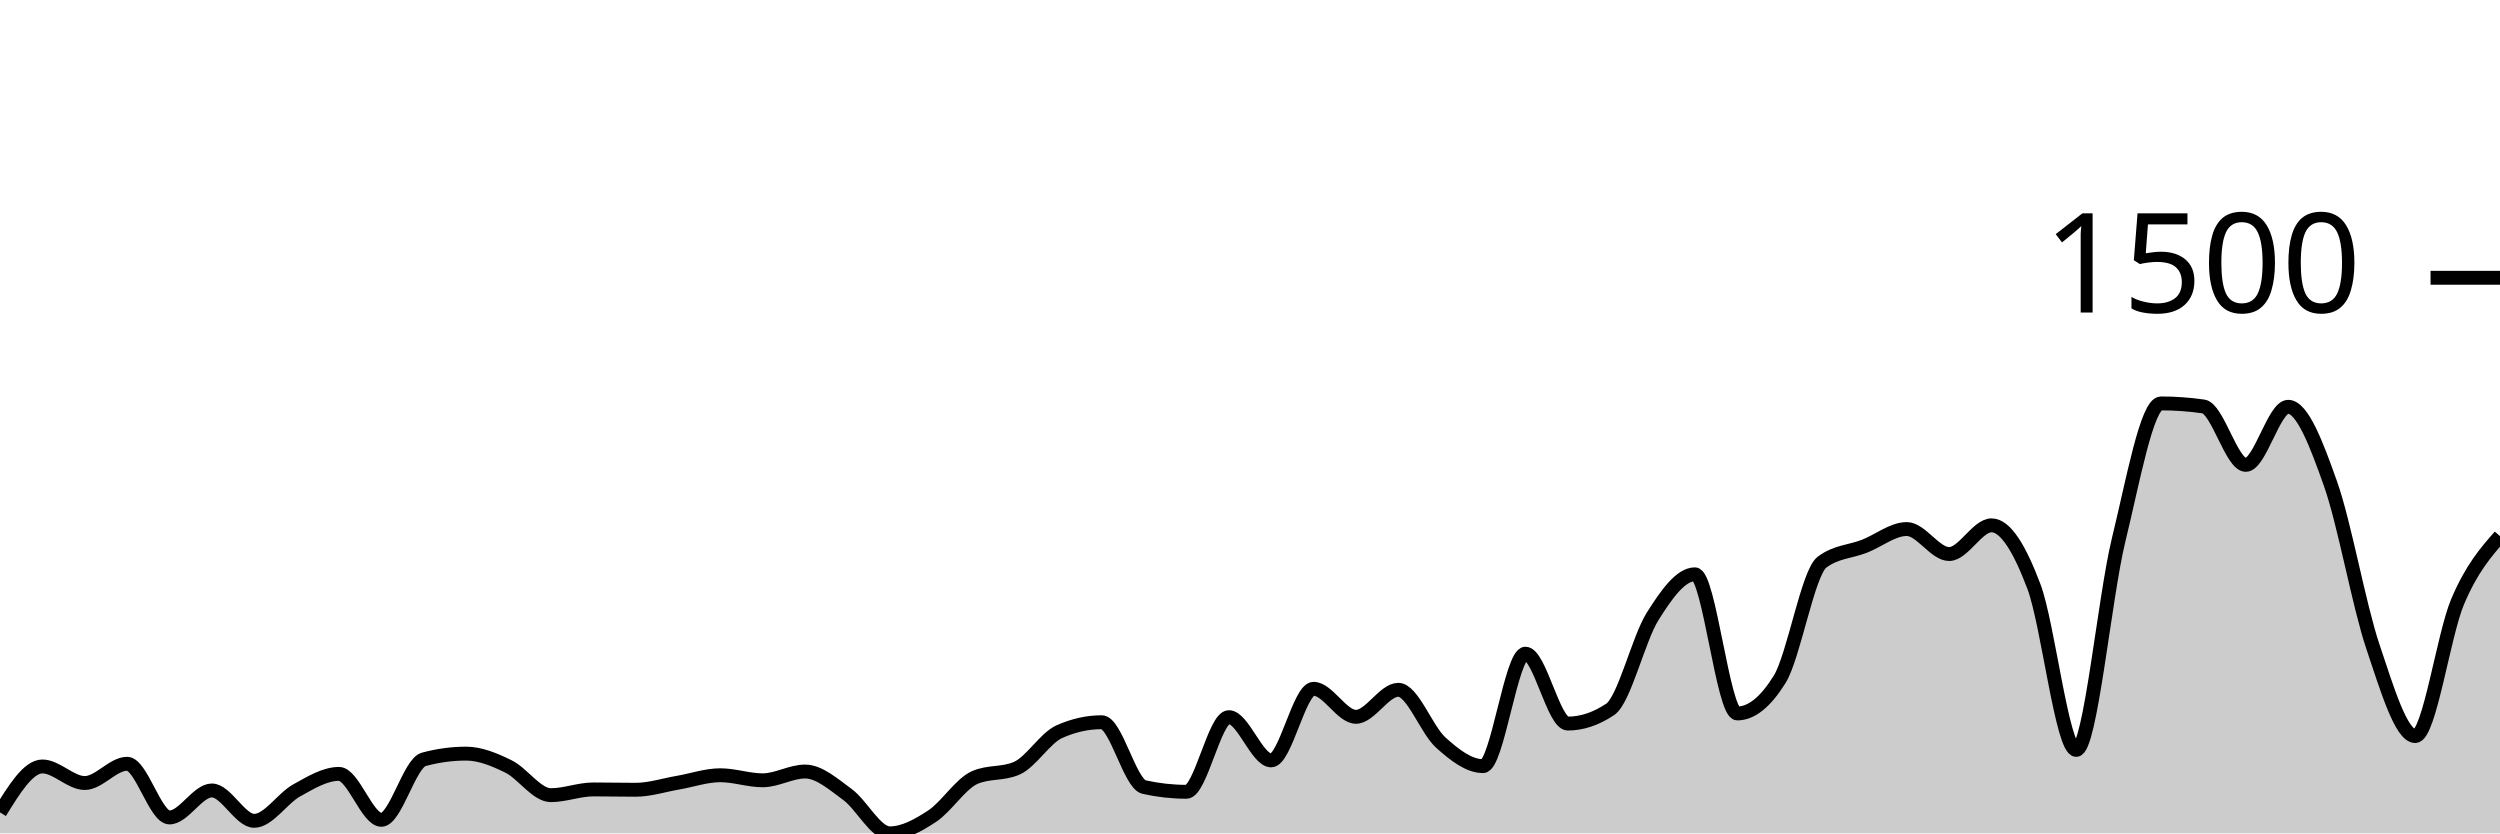
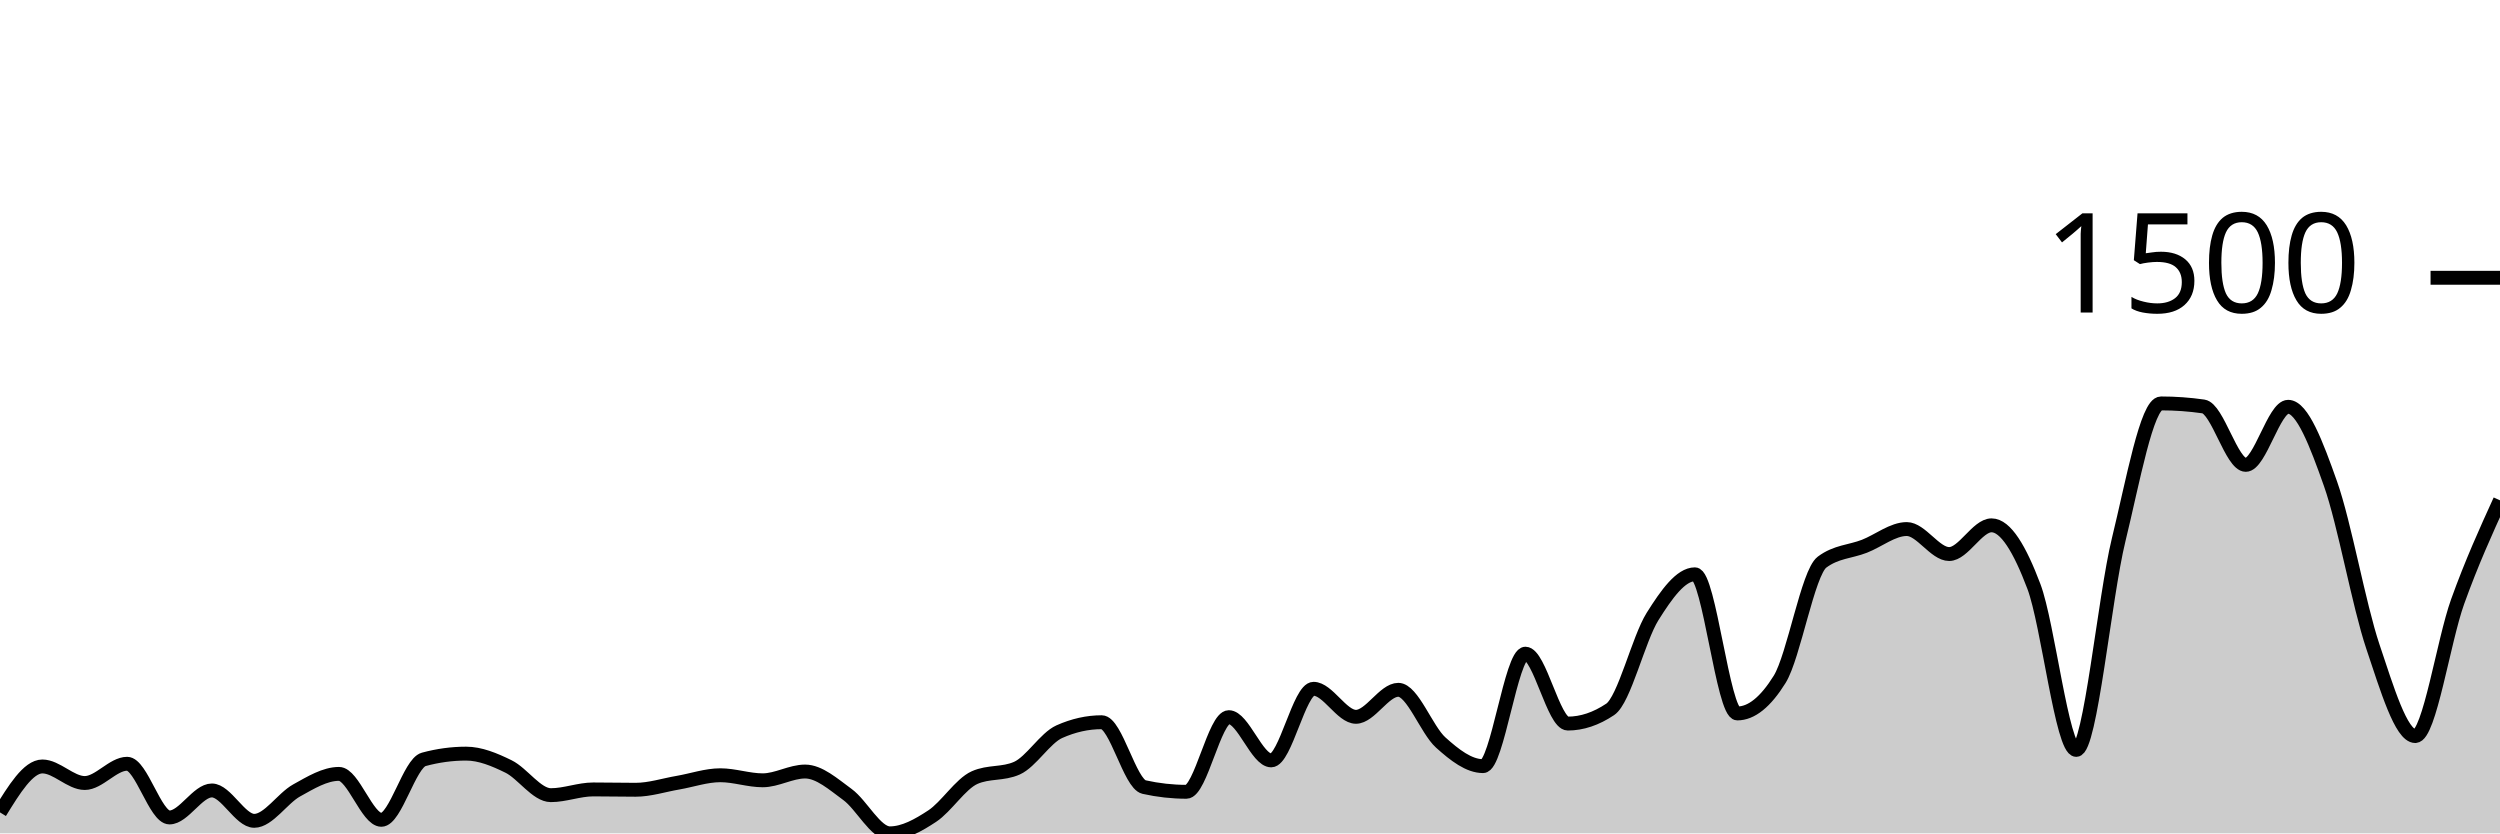
<svg xmlns="http://www.w3.org/2000/svg" viewBox="0 0 180 60">
  <g transform="translate(0,20)">
-     <path class="area" fill="rgba(0, 0, 0, 0.2)" d="M0,38.492C1.017,36.839,2.034,35.185,3.051,35.185C4.068,35.185,5.085,36.377,6.102,36.377C7.119,36.377,8.136,34.991,9.153,34.991C10.169,34.991,11.186,38.857,12.203,38.857C13.22,38.857,14.237,36.912,15.254,36.912C16.271,36.912,17.288,39.1,18.305,39.1C19.322,39.1,20.339,37.475,21.356,36.912C22.373,36.349,23.39,35.72,24.407,35.72C25.424,35.72,26.441,39.027,27.458,39.027C28.475,39.027,29.492,34.95,30.508,34.675C31.525,34.399,32.542,34.261,33.559,34.261C34.576,34.261,35.593,34.687,36.61,35.185C37.627,35.684,38.644,37.252,39.661,37.252C40.678,37.252,41.695,36.839,42.712,36.839C43.729,36.839,44.746,36.863,45.763,36.863C46.78,36.863,47.797,36.527,48.814,36.353C49.831,36.178,50.847,35.818,51.864,35.818C52.881,35.818,53.898,36.182,54.915,36.182C55.932,36.182,56.949,35.55,57.966,35.55C58.983,35.55,60,36.462,61.017,37.204C62.034,37.945,63.051,40,64.068,40C65.085,40,66.102,39.429,67.119,38.76C68.136,38.091,69.153,36.442,70.169,35.988C71.186,35.534,72.203,35.761,73.22,35.307C74.237,34.853,75.254,33.135,76.271,32.681C77.288,32.227,78.305,32,79.322,32C80.339,32,81.356,36.442,82.373,36.669C83.39,36.896,84.407,37.009,85.424,37.009C86.441,37.009,87.458,31.635,88.475,31.635C89.492,31.635,90.508,34.748,91.525,34.748C92.542,34.748,93.559,29.593,94.576,29.593C95.593,29.593,96.61,31.611,97.627,31.611C98.644,31.611,99.661,29.666,100.678,29.666C101.695,29.666,102.712,32.543,103.729,33.459C104.746,34.375,105.763,35.161,106.78,35.161C107.797,35.161,108.814,27.064,109.831,27.064C110.847,27.064,111.864,32.097,112.881,32.097C113.898,32.097,114.915,31.757,115.932,31.076C116.949,30.395,117.966,26.01,118.983,24.389C120,22.768,121.017,21.35,122.034,21.35C123.051,21.35,124.068,31.368,125.085,31.368C126.102,31.368,127.119,30.549,128.136,28.912C129.153,27.275,130.169,21.236,131.186,20.474C132.203,19.712,133.22,19.728,134.237,19.331C135.254,18.934,136.271,18.091,137.288,18.091C138.305,18.091,139.322,19.891,140.339,19.891C141.356,19.891,142.373,17.824,143.39,17.824C144.407,17.824,145.424,19.53,146.441,22.225C147.458,24.92,148.475,33.994,149.492,33.994C150.508,33.994,151.525,23.027,152.542,18.869C153.559,14.711,154.576,9.046,155.593,9.046C156.61,9.046,157.627,9.119,158.644,9.264C159.661,9.41,160.678,13.471,161.695,13.471C162.712,13.471,163.729,9.289,164.746,9.289C165.763,9.289,166.78,11.955,167.797,14.833C168.814,17.71,169.831,23.526,170.847,26.553C171.864,29.581,172.881,32.997,173.898,32.997C174.915,32.997,175.932,25.718,176.949,23.319C177.966,20.92,178.983,19.761,180,18.602L180,40C178.983,40,177.966,40,176.949,40C175.932,40,174.915,40,173.898,40C172.881,40,171.864,40,170.847,40C169.831,40,168.814,40,167.797,40C166.78,40,165.763,40,164.746,40C163.729,40,162.712,40,161.695,40C160.678,40,159.661,40,158.644,40C157.627,40,156.61,40,155.593,40C154.576,40,153.559,40,152.542,40C151.525,40,150.508,40,149.492,40C148.475,40,147.458,40,146.441,40C145.424,40,144.407,40,143.39,40C142.373,40,141.356,40,140.339,40C139.322,40,138.305,40,137.288,40C136.271,40,135.254,40,134.237,40C133.22,40,132.203,40,131.186,40C130.169,40,129.153,40,128.136,40C127.119,40,126.102,40,125.085,40C124.068,40,123.051,40,122.034,40C121.017,40,120,40,118.983,40C117.966,40,116.949,40,115.932,40C114.915,40,113.898,40,112.881,40C111.864,40,110.847,40,109.831,40C108.814,40,107.797,40,106.78,40C105.763,40,104.746,40,103.729,40C102.712,40,101.695,40,100.678,40C99.661,40,98.644,40,97.627,40C96.61,40,95.593,40,94.576,40C93.559,40,92.542,40,91.525,40C90.508,40,89.492,40,88.475,40C87.458,40,86.441,40,85.424,40C84.407,40,83.39,40,82.373,40C81.356,40,80.339,40,79.322,40C78.305,40,77.288,40,76.271,40C75.254,40,74.237,40,73.22,40C72.203,40,71.186,40,70.169,40C69.153,40,68.136,40,67.119,40C66.102,40,65.085,40,64.068,40C63.051,40,62.034,40,61.017,40C60,40,58.983,40,57.966,40C56.949,40,55.932,40,54.915,40C53.898,40,52.881,40,51.864,40C50.847,40,49.831,40,48.814,40C47.797,40,46.78,40,45.763,40C44.746,40,43.729,40,42.712,40C41.695,40,40.678,40,39.661,40C38.644,40,37.627,40,36.61,40C35.593,40,34.576,40,33.559,40C32.542,40,31.525,40,30.508,40C29.492,40,28.475,40,27.458,40C26.441,40,25.424,40,24.407,40C23.39,40,22.373,40,21.356,40C20.339,40,19.322,40,18.305,40C17.288,40,16.271,40,15.254,40C14.237,40,13.22,40,12.203,40C11.186,40,10.169,40,9.153,40C8.136,40,7.119,40,6.102,40C5.085,40,4.068,40,3.051,40C2.034,40,1.017,40,0,40Z" />
-     <path class="line" stroke="black" fill="none" d="M0,38.492C1.017,36.839,2.034,35.185,3.051,35.185C4.068,35.185,5.085,36.377,6.102,36.377C7.119,36.377,8.136,34.991,9.153,34.991C10.169,34.991,11.186,38.857,12.203,38.857C13.22,38.857,14.237,36.912,15.254,36.912C16.271,36.912,17.288,39.1,18.305,39.1C19.322,39.1,20.339,37.475,21.356,36.912C22.373,36.349,23.39,35.72,24.407,35.72C25.424,35.72,26.441,39.027,27.458,39.027C28.475,39.027,29.492,34.95,30.508,34.675C31.525,34.399,32.542,34.261,33.559,34.261C34.576,34.261,35.593,34.687,36.61,35.185C37.627,35.684,38.644,37.252,39.661,37.252C40.678,37.252,41.695,36.839,42.712,36.839C43.729,36.839,44.746,36.863,45.763,36.863C46.78,36.863,47.797,36.527,48.814,36.353C49.831,36.178,50.847,35.818,51.864,35.818C52.881,35.818,53.898,36.182,54.915,36.182C55.932,36.182,56.949,35.55,57.966,35.55C58.983,35.55,60,36.462,61.017,37.204C62.034,37.945,63.051,40,64.068,40C65.085,40,66.102,39.429,67.119,38.76C68.136,38.091,69.153,36.442,70.169,35.988C71.186,35.534,72.203,35.761,73.22,35.307C74.237,34.853,75.254,33.135,76.271,32.681C77.288,32.227,78.305,32,79.322,32C80.339,32,81.356,36.442,82.373,36.669C83.39,36.896,84.407,37.009,85.424,37.009C86.441,37.009,87.458,31.635,88.475,31.635C89.492,31.635,90.508,34.748,91.525,34.748C92.542,34.748,93.559,29.593,94.576,29.593C95.593,29.593,96.61,31.611,97.627,31.611C98.644,31.611,99.661,29.666,100.678,29.666C101.695,29.666,102.712,32.543,103.729,33.459C104.746,34.375,105.763,35.161,106.78,35.161C107.797,35.161,108.814,27.064,109.831,27.064C110.847,27.064,111.864,32.097,112.881,32.097C113.898,32.097,114.915,31.757,115.932,31.076C116.949,30.395,117.966,26.01,118.983,24.389C120,22.768,121.017,21.35,122.034,21.35C123.051,21.35,124.068,31.368,125.085,31.368C126.102,31.368,127.119,30.549,128.136,28.912C129.153,27.275,130.169,21.236,131.186,20.474C132.203,19.712,133.22,19.728,134.237,19.331C135.254,18.934,136.271,18.091,137.288,18.091C138.305,18.091,139.322,19.891,140.339,19.891C141.356,19.891,142.373,17.824,143.39,17.824C144.407,17.824,145.424,19.53,146.441,22.225C147.458,24.92,148.475,33.994,149.492,33.994C150.508,33.994,151.525,23.027,152.542,18.869C153.559,14.711,154.576,9.046,155.593,9.046C156.61,9.046,157.627,9.119,158.644,9.264C159.661,9.41,160.678,13.471,161.695,13.471C162.712,13.471,163.729,9.289,164.746,9.289C165.763,9.289,166.78,11.955,167.797,14.833C168.814,17.71,169.831,23.526,170.847,26.553C171.864,29.581,172.881,32.997,173.898,32.997C174.915,32.997,175.932,25.718,176.949,23.319C177.966,20.92,178.983,19.761,180,18.602" />
+     <path class="area" fill="rgba(0, 0, 0, 0.2)" d="M0,38.492C1.017,36.839,2.034,35.185,3.051,35.185C4.068,35.185,5.085,36.377,6.102,36.377C7.119,36.377,8.136,34.991,9.153,34.991C10.169,34.991,11.186,38.857,12.203,38.857C13.22,38.857,14.237,36.912,15.254,36.912C16.271,36.912,17.288,39.1,18.305,39.1C19.322,39.1,20.339,37.475,21.356,36.912C22.373,36.349,23.39,35.72,24.407,35.72C25.424,35.72,26.441,39.027,27.458,39.027C28.475,39.027,29.492,34.95,30.508,34.675C31.525,34.399,32.542,34.261,33.559,34.261C34.576,34.261,35.593,34.687,36.61,35.185C37.627,35.684,38.644,37.252,39.661,37.252C40.678,37.252,41.695,36.839,42.712,36.839C43.729,36.839,44.746,36.863,45.763,36.863C46.78,36.863,47.797,36.527,48.814,36.353C49.831,36.178,50.847,35.818,51.864,35.818C52.881,35.818,53.898,36.182,54.915,36.182C55.932,36.182,56.949,35.55,57.966,35.55C58.983,35.55,60,36.462,61.017,37.204C62.034,37.945,63.051,40,64.068,40C65.085,40,66.102,39.429,67.119,38.76C68.136,38.091,69.153,36.442,70.169,35.988C71.186,35.534,72.203,35.761,73.22,35.307C74.237,34.853,75.254,33.135,76.271,32.681C77.288,32.227,78.305,32,79.322,32C80.339,32,81.356,36.442,82.373,36.669C83.39,36.896,84.407,37.009,85.424,37.009C86.441,37.009,87.458,31.635,88.475,31.635C89.492,31.635,90.508,34.748,91.525,34.748C92.542,34.748,93.559,29.593,94.576,29.593C95.593,29.593,96.61,31.611,97.627,31.611C98.644,31.611,99.661,29.666,100.678,29.666C101.695,29.666,102.712,32.543,103.729,33.459C104.746,34.375,105.763,35.161,106.78,35.161C107.797,35.161,108.814,27.064,109.831,27.064C110.847,27.064,111.864,32.097,112.881,32.097C113.898,32.097,114.915,31.757,115.932,31.076C116.949,30.395,117.966,26.01,118.983,24.389C120,22.768,121.017,21.35,122.034,21.35C123.051,21.35,124.068,31.368,125.085,31.368C126.102,31.368,127.119,30.549,128.136,28.912C129.153,27.275,130.169,21.236,131.186,20.474C132.203,19.712,133.22,19.728,134.237,19.331C135.254,18.934,136.271,18.091,137.288,18.091C138.305,18.091,139.322,19.891,140.339,19.891C141.356,19.891,142.373,17.824,143.39,17.824C144.407,17.824,145.424,19.53,146.441,22.225C147.458,24.92,148.475,33.994,149.492,33.994C150.508,33.994,151.525,23.027,152.542,18.869C153.559,14.711,154.576,9.046,155.593,9.046C156.61,9.046,157.627,9.119,158.644,9.264C159.661,9.41,160.678,13.471,161.695,13.471C162.712,13.471,163.729,9.289,164.746,9.289C165.763,9.289,166.78,11.955,167.797,14.833C168.814,17.71,169.831,23.526,170.847,26.553C171.864,29.581,172.881,32.997,173.898,32.997C174.915,32.997,175.932,26.148,176.949,23.319C177.966,20.49,178.983,18.257,180,16.024L180,40C178.983,40,177.966,40,176.949,40C175.932,40,174.915,40,173.898,40C172.881,40,171.864,40,170.847,40C169.831,40,168.814,40,167.797,40C166.78,40,165.763,40,164.746,40C163.729,40,162.712,40,161.695,40C160.678,40,159.661,40,158.644,40C157.627,40,156.61,40,155.593,40C154.576,40,153.559,40,152.542,40C151.525,40,150.508,40,149.492,40C148.475,40,147.458,40,146.441,40C145.424,40,144.407,40,143.39,40C142.373,40,141.356,40,140.339,40C139.322,40,138.305,40,137.288,40C136.271,40,135.254,40,134.237,40C133.22,40,132.203,40,131.186,40C130.169,40,129.153,40,128.136,40C127.119,40,126.102,40,125.085,40C124.068,40,123.051,40,122.034,40C121.017,40,120,40,118.983,40C117.966,40,116.949,40,115.932,40C114.915,40,113.898,40,112.881,40C111.864,40,110.847,40,109.831,40C108.814,40,107.797,40,106.78,40C105.763,40,104.746,40,103.729,40C102.712,40,101.695,40,100.678,40C99.661,40,98.644,40,97.627,40C96.61,40,95.593,40,94.576,40C93.559,40,92.542,40,91.525,40C90.508,40,89.492,40,88.475,40C87.458,40,86.441,40,85.424,40C84.407,40,83.39,40,82.373,40C81.356,40,80.339,40,79.322,40C78.305,40,77.288,40,76.271,40C75.254,40,74.237,40,73.22,40C72.203,40,71.186,40,70.169,40C69.153,40,68.136,40,67.119,40C66.102,40,65.085,40,64.068,40C63.051,40,62.034,40,61.017,40C60,40,58.983,40,57.966,40C56.949,40,55.932,40,54.915,40C53.898,40,52.881,40,51.864,40C50.847,40,49.831,40,48.814,40C47.797,40,46.78,40,45.763,40C44.746,40,43.729,40,42.712,40C41.695,40,40.678,40,39.661,40C38.644,40,37.627,40,36.61,40C35.593,40,34.576,40,33.559,40C32.542,40,31.525,40,30.508,40C29.492,40,28.475,40,27.458,40C26.441,40,25.424,40,24.407,40C23.39,40,22.373,40,21.356,40C20.339,40,19.322,40,18.305,40C17.288,40,16.271,40,15.254,40C14.237,40,13.22,40,12.203,40C11.186,40,10.169,40,9.153,40C8.136,40,7.119,40,6.102,40C5.085,40,4.068,40,3.051,40C2.034,40,1.017,40,0,40Z" />
+     <path class="line" stroke="black" fill="none" d="M0,38.492C1.017,36.839,2.034,35.185,3.051,35.185C4.068,35.185,5.085,36.377,6.102,36.377C7.119,36.377,8.136,34.991,9.153,34.991C10.169,34.991,11.186,38.857,12.203,38.857C13.22,38.857,14.237,36.912,15.254,36.912C16.271,36.912,17.288,39.1,18.305,39.1C19.322,39.1,20.339,37.475,21.356,36.912C22.373,36.349,23.39,35.72,24.407,35.72C25.424,35.72,26.441,39.027,27.458,39.027C28.475,39.027,29.492,34.95,30.508,34.675C31.525,34.399,32.542,34.261,33.559,34.261C34.576,34.261,35.593,34.687,36.61,35.185C37.627,35.684,38.644,37.252,39.661,37.252C40.678,37.252,41.695,36.839,42.712,36.839C43.729,36.839,44.746,36.863,45.763,36.863C46.78,36.863,47.797,36.527,48.814,36.353C49.831,36.178,50.847,35.818,51.864,35.818C52.881,35.818,53.898,36.182,54.915,36.182C55.932,36.182,56.949,35.55,57.966,35.55C58.983,35.55,60,36.462,61.017,37.204C62.034,37.945,63.051,40,64.068,40C65.085,40,66.102,39.429,67.119,38.76C68.136,38.091,69.153,36.442,70.169,35.988C71.186,35.534,72.203,35.761,73.22,35.307C74.237,34.853,75.254,33.135,76.271,32.681C77.288,32.227,78.305,32,79.322,32C80.339,32,81.356,36.442,82.373,36.669C83.39,36.896,84.407,37.009,85.424,37.009C86.441,37.009,87.458,31.635,88.475,31.635C89.492,31.635,90.508,34.748,91.525,34.748C92.542,34.748,93.559,29.593,94.576,29.593C95.593,29.593,96.61,31.611,97.627,31.611C98.644,31.611,99.661,29.666,100.678,29.666C101.695,29.666,102.712,32.543,103.729,33.459C104.746,34.375,105.763,35.161,106.78,35.161C107.797,35.161,108.814,27.064,109.831,27.064C110.847,27.064,111.864,32.097,112.881,32.097C113.898,32.097,114.915,31.757,115.932,31.076C116.949,30.395,117.966,26.01,118.983,24.389C120,22.768,121.017,21.35,122.034,21.35C123.051,21.35,124.068,31.368,125.085,31.368C126.102,31.368,127.119,30.549,128.136,28.912C129.153,27.275,130.169,21.236,131.186,20.474C132.203,19.712,133.22,19.728,134.237,19.331C135.254,18.934,136.271,18.091,137.288,18.091C138.305,18.091,139.322,19.891,140.339,19.891C141.356,19.891,142.373,17.824,143.39,17.824C144.407,17.824,145.424,19.53,146.441,22.225C147.458,24.92,148.475,33.994,149.492,33.994C150.508,33.994,151.525,23.027,152.542,18.869C153.559,14.711,154.576,9.046,155.593,9.046C156.61,9.046,157.627,9.119,158.644,9.264C159.661,9.41,160.678,13.471,161.695,13.471C162.712,13.471,163.729,9.289,164.746,9.289C165.763,9.289,166.78,11.955,167.797,14.833C168.814,17.71,169.831,23.526,170.847,26.553C171.864,29.581,172.881,32.997,173.898,32.997C174.915,32.997,175.932,26.148,176.949,23.319C177.966,20.49,178.983,18.257,180,16.024" />
    <path class="axis-ceiling" stroke-width="1" stroke="black" fill="none" d="M175,0L180,0" />
    <text class="axis-ceiling-label" font-family="sans-serif" text-anchor="end" font-size="10px" x="170" y="2.5">1500</text>
  </g>
</svg>
